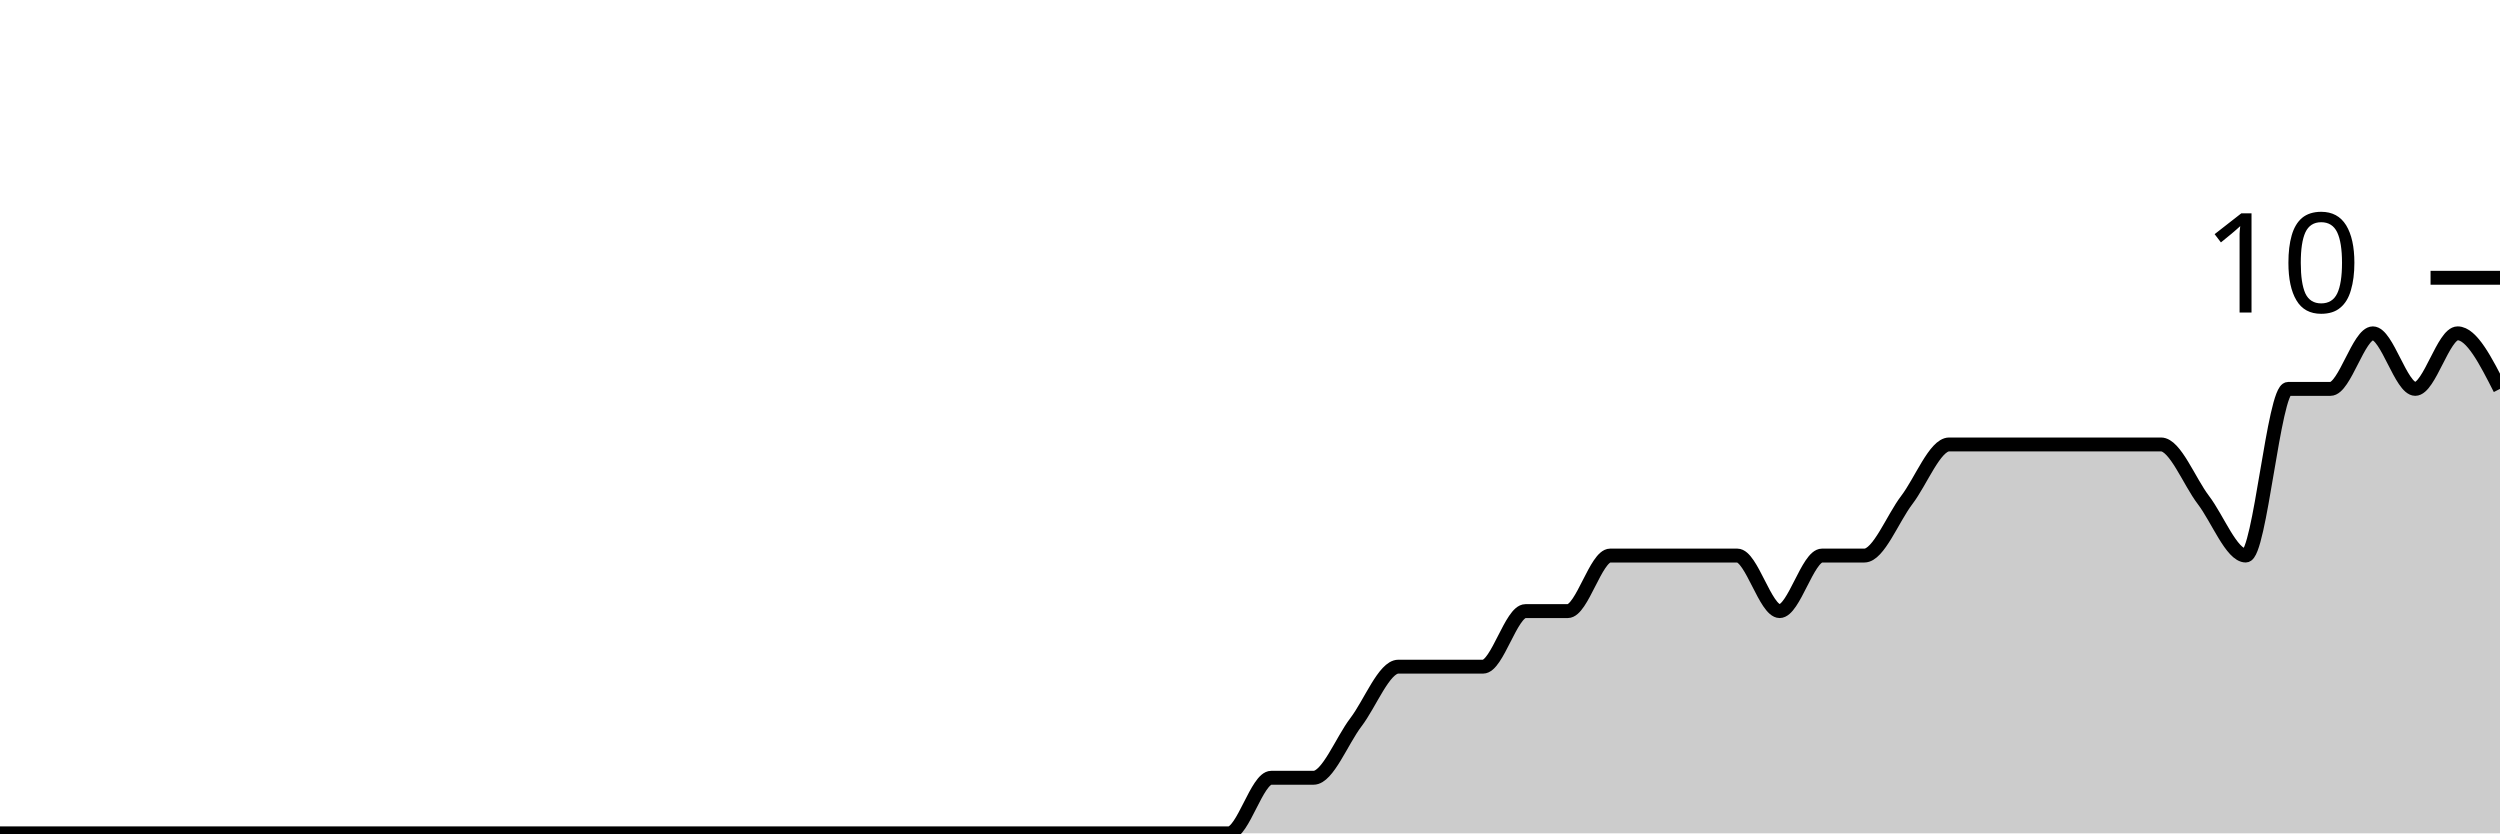
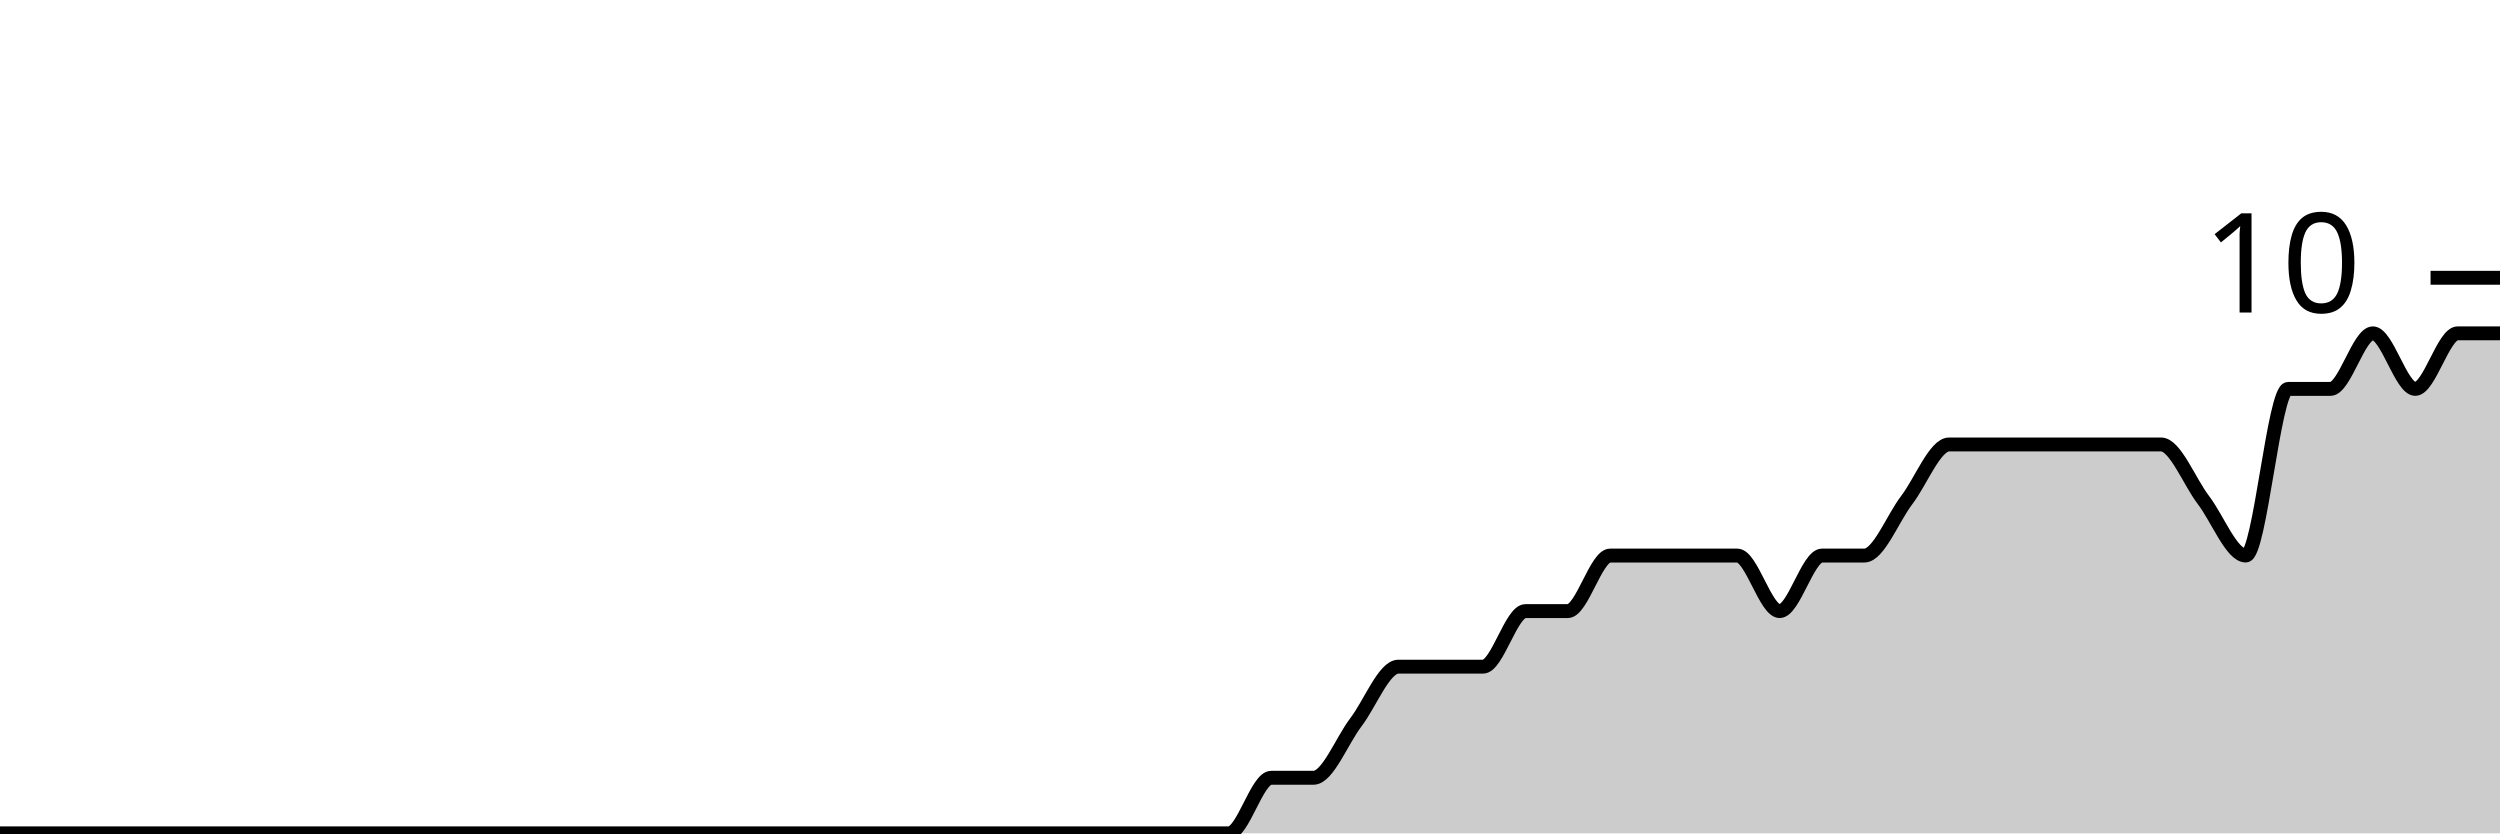
<svg xmlns="http://www.w3.org/2000/svg" viewBox="0 0 180 60">
  <g transform="translate(0,20)">
-     <path class="area" fill="rgba(0, 0, 0, 0.2)" d="M0,40C1.017,40,2.034,40,3.051,40C4.068,40,5.085,40,6.102,40C7.119,40,8.136,40,9.153,40C10.169,40,11.186,40,12.203,40C13.22,40,14.237,40,15.254,40C16.271,40,17.288,40,18.305,40C19.322,40,20.339,40,21.356,40C22.373,40,23.39,40,24.407,40C25.424,40,26.441,40,27.458,40C28.475,40,29.492,40,30.508,40C31.525,40,32.542,40,33.559,40C34.576,40,35.593,40,36.61,40C37.627,40,38.644,40,39.661,40C40.678,40,41.695,40,42.712,40C43.729,40,44.746,40,45.763,40C46.78,40,47.797,40,48.814,40C49.831,40,50.847,40,51.864,40C52.881,40,53.898,40,54.915,40C55.932,40,56.949,40,57.966,40C58.983,40,60,40,61.017,40C62.034,40,63.051,40,64.068,40C65.085,40,66.102,40,67.119,40C68.136,40,69.153,40,70.169,40C71.186,40,72.203,40,73.22,40C74.237,40,75.254,40,76.271,40C77.288,40,78.305,40,79.322,40C80.339,40,81.356,40,82.373,40C83.39,40,84.407,40,85.424,40C86.441,40,87.458,40,88.475,40C89.492,40,90.508,36,91.525,36C92.542,36,93.559,36,94.576,36C95.593,36,96.61,33.333,97.627,32C98.644,30.667,99.661,28,100.678,28C101.695,28,102.712,28,103.729,28C104.746,28,105.763,28,106.78,28C107.797,28,108.814,24,109.831,24C110.847,24,111.864,24,112.881,24C113.898,24,114.915,20,115.932,20C116.949,20,117.966,20,118.983,20C120,20,121.017,20,122.034,20C123.051,20,124.068,20,125.085,20C126.102,20,127.119,24,128.136,24C129.153,24,130.169,20,131.186,20C132.203,20,133.22,20,134.237,20C135.254,20,136.271,17.333,137.288,16C138.305,14.667,139.322,12,140.339,12C141.356,12,142.373,12,143.39,12C144.407,12,145.424,12,146.441,12C147.458,12,148.475,12,149.492,12C150.508,12,151.525,12,152.542,12C153.559,12,154.576,12,155.593,12C156.61,12,157.627,14.667,158.644,16C159.661,17.333,160.678,20,161.695,20C162.712,20,163.729,8,164.746,8C165.763,8,166.78,8,167.797,8C168.814,8,169.831,4,170.847,4C171.864,4,172.881,8,173.898,8C174.915,8,175.932,4,176.949,4C177.966,4,178.983,6,180,8L180,40C178.983,40,177.966,40,176.949,40C175.932,40,174.915,40,173.898,40C172.881,40,171.864,40,170.847,40C169.831,40,168.814,40,167.797,40C166.78,40,165.763,40,164.746,40C163.729,40,162.712,40,161.695,40C160.678,40,159.661,40,158.644,40C157.627,40,156.61,40,155.593,40C154.576,40,153.559,40,152.542,40C151.525,40,150.508,40,149.492,40C148.475,40,147.458,40,146.441,40C145.424,40,144.407,40,143.39,40C142.373,40,141.356,40,140.339,40C139.322,40,138.305,40,137.288,40C136.271,40,135.254,40,134.237,40C133.22,40,132.203,40,131.186,40C130.169,40,129.153,40,128.136,40C127.119,40,126.102,40,125.085,40C124.068,40,123.051,40,122.034,40C121.017,40,120,40,118.983,40C117.966,40,116.949,40,115.932,40C114.915,40,113.898,40,112.881,40C111.864,40,110.847,40,109.831,40C108.814,40,107.797,40,106.78,40C105.763,40,104.746,40,103.729,40C102.712,40,101.695,40,100.678,40C99.661,40,98.644,40,97.627,40C96.61,40,95.593,40,94.576,40C93.559,40,92.542,40,91.525,40C90.508,40,89.492,40,88.475,40C87.458,40,86.441,40,85.424,40C84.407,40,83.39,40,82.373,40C81.356,40,80.339,40,79.322,40C78.305,40,77.288,40,76.271,40C75.254,40,74.237,40,73.22,40C72.203,40,71.186,40,70.169,40C69.153,40,68.136,40,67.119,40C66.102,40,65.085,40,64.068,40C63.051,40,62.034,40,61.017,40C60,40,58.983,40,57.966,40C56.949,40,55.932,40,54.915,40C53.898,40,52.881,40,51.864,40C50.847,40,49.831,40,48.814,40C47.797,40,46.78,40,45.763,40C44.746,40,43.729,40,42.712,40C41.695,40,40.678,40,39.661,40C38.644,40,37.627,40,36.61,40C35.593,40,34.576,40,33.559,40C32.542,40,31.525,40,30.508,40C29.492,40,28.475,40,27.458,40C26.441,40,25.424,40,24.407,40C23.39,40,22.373,40,21.356,40C20.339,40,19.322,40,18.305,40C17.288,40,16.271,40,15.254,40C14.237,40,13.22,40,12.203,40C11.186,40,10.169,40,9.153,40C8.136,40,7.119,40,6.102,40C5.085,40,4.068,40,3.051,40C2.034,40,1.017,40,0,40Z" />
-     <path class="line" stroke="black" fill="none" d="M0,40C1.017,40,2.034,40,3.051,40C4.068,40,5.085,40,6.102,40C7.119,40,8.136,40,9.153,40C10.169,40,11.186,40,12.203,40C13.22,40,14.237,40,15.254,40C16.271,40,17.288,40,18.305,40C19.322,40,20.339,40,21.356,40C22.373,40,23.39,40,24.407,40C25.424,40,26.441,40,27.458,40C28.475,40,29.492,40,30.508,40C31.525,40,32.542,40,33.559,40C34.576,40,35.593,40,36.61,40C37.627,40,38.644,40,39.661,40C40.678,40,41.695,40,42.712,40C43.729,40,44.746,40,45.763,40C46.78,40,47.797,40,48.814,40C49.831,40,50.847,40,51.864,40C52.881,40,53.898,40,54.915,40C55.932,40,56.949,40,57.966,40C58.983,40,60,40,61.017,40C62.034,40,63.051,40,64.068,40C65.085,40,66.102,40,67.119,40C68.136,40,69.153,40,70.169,40C71.186,40,72.203,40,73.22,40C74.237,40,75.254,40,76.271,40C77.288,40,78.305,40,79.322,40C80.339,40,81.356,40,82.373,40C83.39,40,84.407,40,85.424,40C86.441,40,87.458,40,88.475,40C89.492,40,90.508,36,91.525,36C92.542,36,93.559,36,94.576,36C95.593,36,96.61,33.333,97.627,32C98.644,30.667,99.661,28,100.678,28C101.695,28,102.712,28,103.729,28C104.746,28,105.763,28,106.78,28C107.797,28,108.814,24,109.831,24C110.847,24,111.864,24,112.881,24C113.898,24,114.915,20,115.932,20C116.949,20,117.966,20,118.983,20C120,20,121.017,20,122.034,20C123.051,20,124.068,20,125.085,20C126.102,20,127.119,24,128.136,24C129.153,24,130.169,20,131.186,20C132.203,20,133.22,20,134.237,20C135.254,20,136.271,17.333,137.288,16C138.305,14.667,139.322,12,140.339,12C141.356,12,142.373,12,143.39,12C144.407,12,145.424,12,146.441,12C147.458,12,148.475,12,149.492,12C150.508,12,151.525,12,152.542,12C153.559,12,154.576,12,155.593,12C156.61,12,157.627,14.667,158.644,16C159.661,17.333,160.678,20,161.695,20C162.712,20,163.729,8,164.746,8C165.763,8,166.78,8,167.797,8C168.814,8,169.831,4,170.847,4C171.864,4,172.881,8,173.898,8C174.915,8,175.932,4,176.949,4C177.966,4,178.983,6,180,8" />
+     <path class="area" fill="rgba(0, 0, 0, 0.2)" d="M0,40C1.017,40,2.034,40,3.051,40C4.068,40,5.085,40,6.102,40C7.119,40,8.136,40,9.153,40C10.169,40,11.186,40,12.203,40C13.22,40,14.237,40,15.254,40C16.271,40,17.288,40,18.305,40C19.322,40,20.339,40,21.356,40C22.373,40,23.39,40,24.407,40C25.424,40,26.441,40,27.458,40C28.475,40,29.492,40,30.508,40C31.525,40,32.542,40,33.559,40C34.576,40,35.593,40,36.61,40C37.627,40,38.644,40,39.661,40C40.678,40,41.695,40,42.712,40C43.729,40,44.746,40,45.763,40C46.78,40,47.797,40,48.814,40C49.831,40,50.847,40,51.864,40C52.881,40,53.898,40,54.915,40C55.932,40,56.949,40,57.966,40C58.983,40,60,40,61.017,40C62.034,40,63.051,40,64.068,40C65.085,40,66.102,40,67.119,40C68.136,40,69.153,40,70.169,40C71.186,40,72.203,40,73.22,40C74.237,40,75.254,40,76.271,40C77.288,40,78.305,40,79.322,40C80.339,40,81.356,40,82.373,40C83.39,40,84.407,40,85.424,40C86.441,40,87.458,40,88.475,40C89.492,40,90.508,36,91.525,36C92.542,36,93.559,36,94.576,36C95.593,36,96.61,33.333,97.627,32C98.644,30.667,99.661,28,100.678,28C101.695,28,102.712,28,103.729,28C104.746,28,105.763,28,106.78,28C107.797,28,108.814,24,109.831,24C110.847,24,111.864,24,112.881,24C113.898,24,114.915,20,115.932,20C116.949,20,117.966,20,118.983,20C120,20,121.017,20,122.034,20C123.051,20,124.068,20,125.085,20C126.102,20,127.119,24,128.136,24C129.153,24,130.169,20,131.186,20C132.203,20,133.22,20,134.237,20C135.254,20,136.271,17.333,137.288,16C138.305,14.667,139.322,12,140.339,12C141.356,12,142.373,12,143.39,12C144.407,12,145.424,12,146.441,12C147.458,12,148.475,12,149.492,12C150.508,12,151.525,12,152.542,12C153.559,12,154.576,12,155.593,12C156.61,12,157.627,14.667,158.644,16C159.661,17.333,160.678,20,161.695,20C162.712,20,163.729,8,164.746,8C165.763,8,166.78,8,167.797,8C168.814,8,169.831,4,170.847,4C171.864,4,172.881,8,173.898,8C174.915,8,175.932,4,176.949,4C177.966,4,178.983,4,180,4L180,40C178.983,40,177.966,40,176.949,40C175.932,40,174.915,40,173.898,40C172.881,40,171.864,40,170.847,40C169.831,40,168.814,40,167.797,40C166.78,40,165.763,40,164.746,40C163.729,40,162.712,40,161.695,40C160.678,40,159.661,40,158.644,40C157.627,40,156.61,40,155.593,40C154.576,40,153.559,40,152.542,40C151.525,40,150.508,40,149.492,40C148.475,40,147.458,40,146.441,40C145.424,40,144.407,40,143.39,40C142.373,40,141.356,40,140.339,40C139.322,40,138.305,40,137.288,40C136.271,40,135.254,40,134.237,40C133.22,40,132.203,40,131.186,40C130.169,40,129.153,40,128.136,40C127.119,40,126.102,40,125.085,40C124.068,40,123.051,40,122.034,40C121.017,40,120,40,118.983,40C117.966,40,116.949,40,115.932,40C114.915,40,113.898,40,112.881,40C111.864,40,110.847,40,109.831,40C108.814,40,107.797,40,106.78,40C105.763,40,104.746,40,103.729,40C102.712,40,101.695,40,100.678,40C99.661,40,98.644,40,97.627,40C96.61,40,95.593,40,94.576,40C93.559,40,92.542,40,91.525,40C90.508,40,89.492,40,88.475,40C87.458,40,86.441,40,85.424,40C84.407,40,83.39,40,82.373,40C81.356,40,80.339,40,79.322,40C78.305,40,77.288,40,76.271,40C75.254,40,74.237,40,73.22,40C72.203,40,71.186,40,70.169,40C69.153,40,68.136,40,67.119,40C66.102,40,65.085,40,64.068,40C63.051,40,62.034,40,61.017,40C60,40,58.983,40,57.966,40C56.949,40,55.932,40,54.915,40C53.898,40,52.881,40,51.864,40C50.847,40,49.831,40,48.814,40C47.797,40,46.78,40,45.763,40C44.746,40,43.729,40,42.712,40C41.695,40,40.678,40,39.661,40C38.644,40,37.627,40,36.61,40C35.593,40,34.576,40,33.559,40C32.542,40,31.525,40,30.508,40C29.492,40,28.475,40,27.458,40C26.441,40,25.424,40,24.407,40C23.39,40,22.373,40,21.356,40C20.339,40,19.322,40,18.305,40C17.288,40,16.271,40,15.254,40C14.237,40,13.22,40,12.203,40C11.186,40,10.169,40,9.153,40C8.136,40,7.119,40,6.102,40C5.085,40,4.068,40,3.051,40C2.034,40,1.017,40,0,40Z" />
+     <path class="line" stroke="black" fill="none" d="M0,40C1.017,40,2.034,40,3.051,40C4.068,40,5.085,40,6.102,40C7.119,40,8.136,40,9.153,40C10.169,40,11.186,40,12.203,40C13.22,40,14.237,40,15.254,40C16.271,40,17.288,40,18.305,40C19.322,40,20.339,40,21.356,40C22.373,40,23.39,40,24.407,40C25.424,40,26.441,40,27.458,40C28.475,40,29.492,40,30.508,40C31.525,40,32.542,40,33.559,40C34.576,40,35.593,40,36.61,40C37.627,40,38.644,40,39.661,40C40.678,40,41.695,40,42.712,40C43.729,40,44.746,40,45.763,40C46.78,40,47.797,40,48.814,40C49.831,40,50.847,40,51.864,40C52.881,40,53.898,40,54.915,40C55.932,40,56.949,40,57.966,40C58.983,40,60,40,61.017,40C62.034,40,63.051,40,64.068,40C65.085,40,66.102,40,67.119,40C68.136,40,69.153,40,70.169,40C71.186,40,72.203,40,73.22,40C74.237,40,75.254,40,76.271,40C77.288,40,78.305,40,79.322,40C80.339,40,81.356,40,82.373,40C83.39,40,84.407,40,85.424,40C86.441,40,87.458,40,88.475,40C89.492,40,90.508,36,91.525,36C92.542,36,93.559,36,94.576,36C95.593,36,96.61,33.333,97.627,32C98.644,30.667,99.661,28,100.678,28C101.695,28,102.712,28,103.729,28C104.746,28,105.763,28,106.78,28C107.797,28,108.814,24,109.831,24C110.847,24,111.864,24,112.881,24C113.898,24,114.915,20,115.932,20C116.949,20,117.966,20,118.983,20C120,20,121.017,20,122.034,20C123.051,20,124.068,20,125.085,20C126.102,20,127.119,24,128.136,24C129.153,24,130.169,20,131.186,20C132.203,20,133.22,20,134.237,20C135.254,20,136.271,17.333,137.288,16C138.305,14.667,139.322,12,140.339,12C141.356,12,142.373,12,143.39,12C144.407,12,145.424,12,146.441,12C147.458,12,148.475,12,149.492,12C150.508,12,151.525,12,152.542,12C153.559,12,154.576,12,155.593,12C156.61,12,157.627,14.667,158.644,16C159.661,17.333,160.678,20,161.695,20C162.712,20,163.729,8,164.746,8C165.763,8,166.78,8,167.797,8C168.814,8,169.831,4,170.847,4C171.864,4,172.881,8,173.898,8C174.915,8,175.932,4,176.949,4C177.966,4,178.983,4,180,4" />
    <path class="axis-ceiling" stroke-width="1" stroke="black" fill="none" d="M175,0L180,0" />
    <text class="axis-ceiling-label" font-family="sans-serif" text-anchor="end" font-size="10px" x="170" y="2.5">10</text>
  </g>
</svg>
